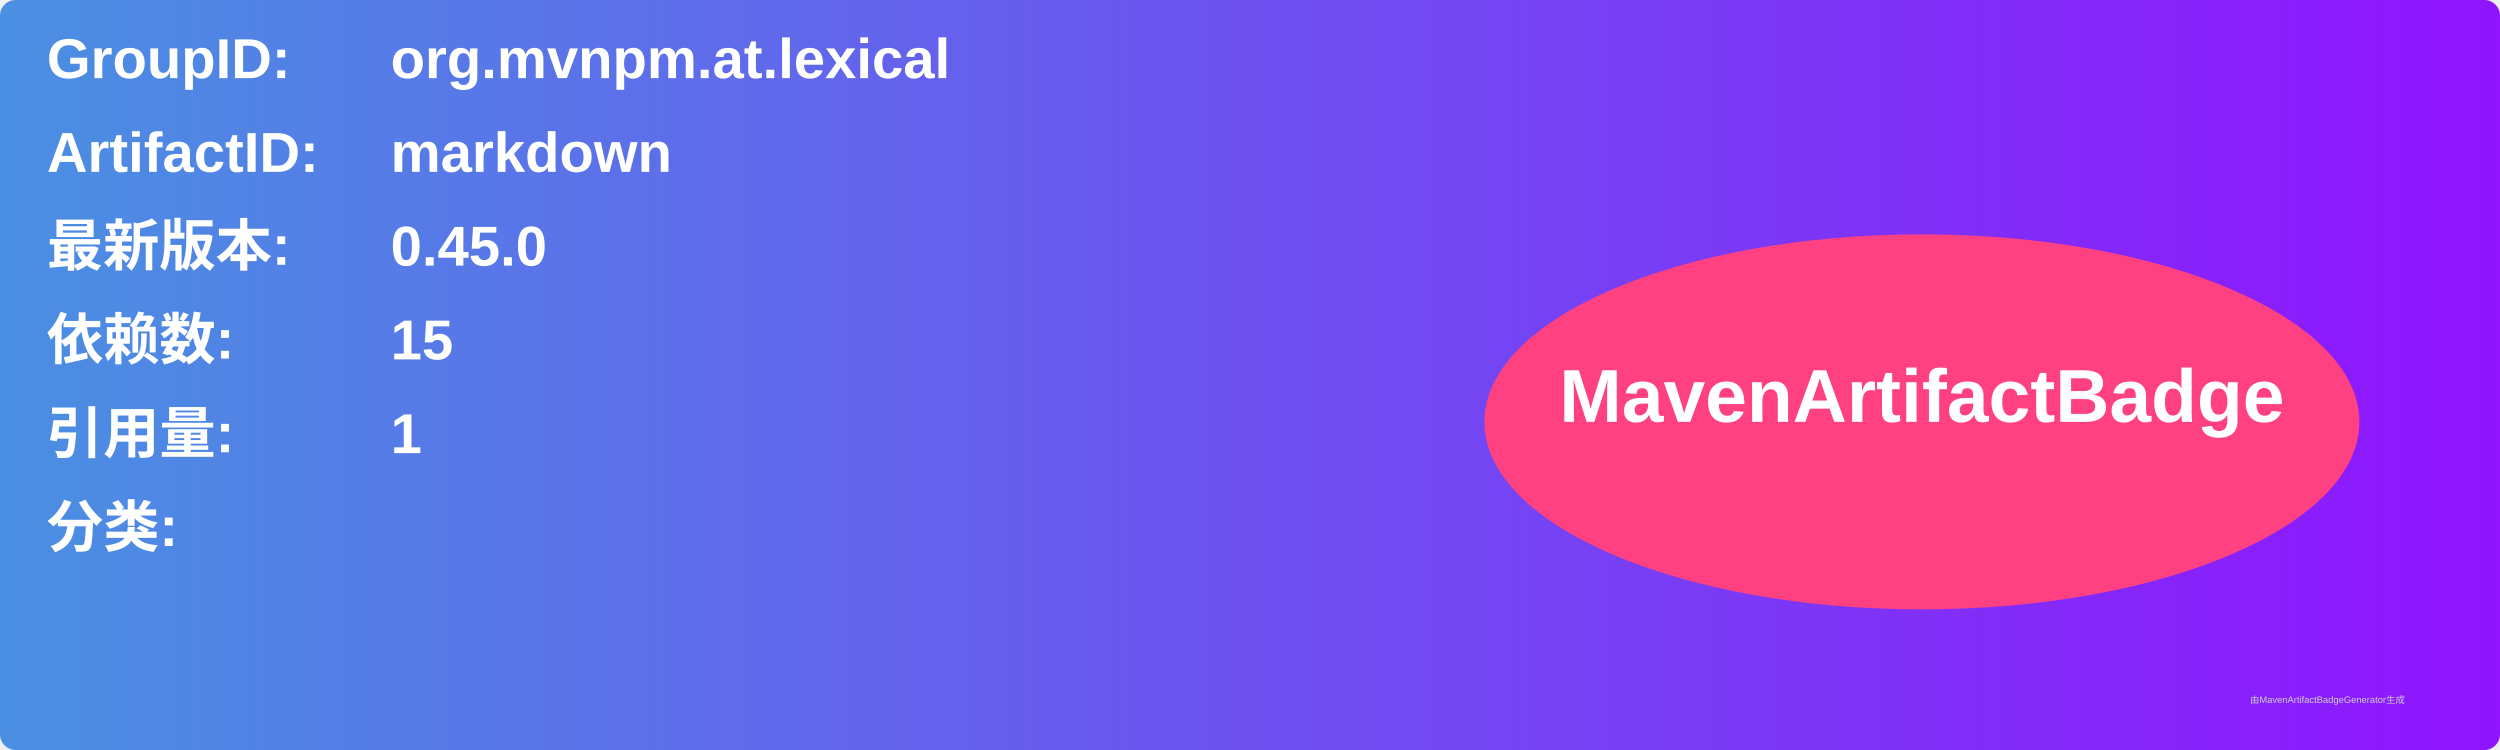
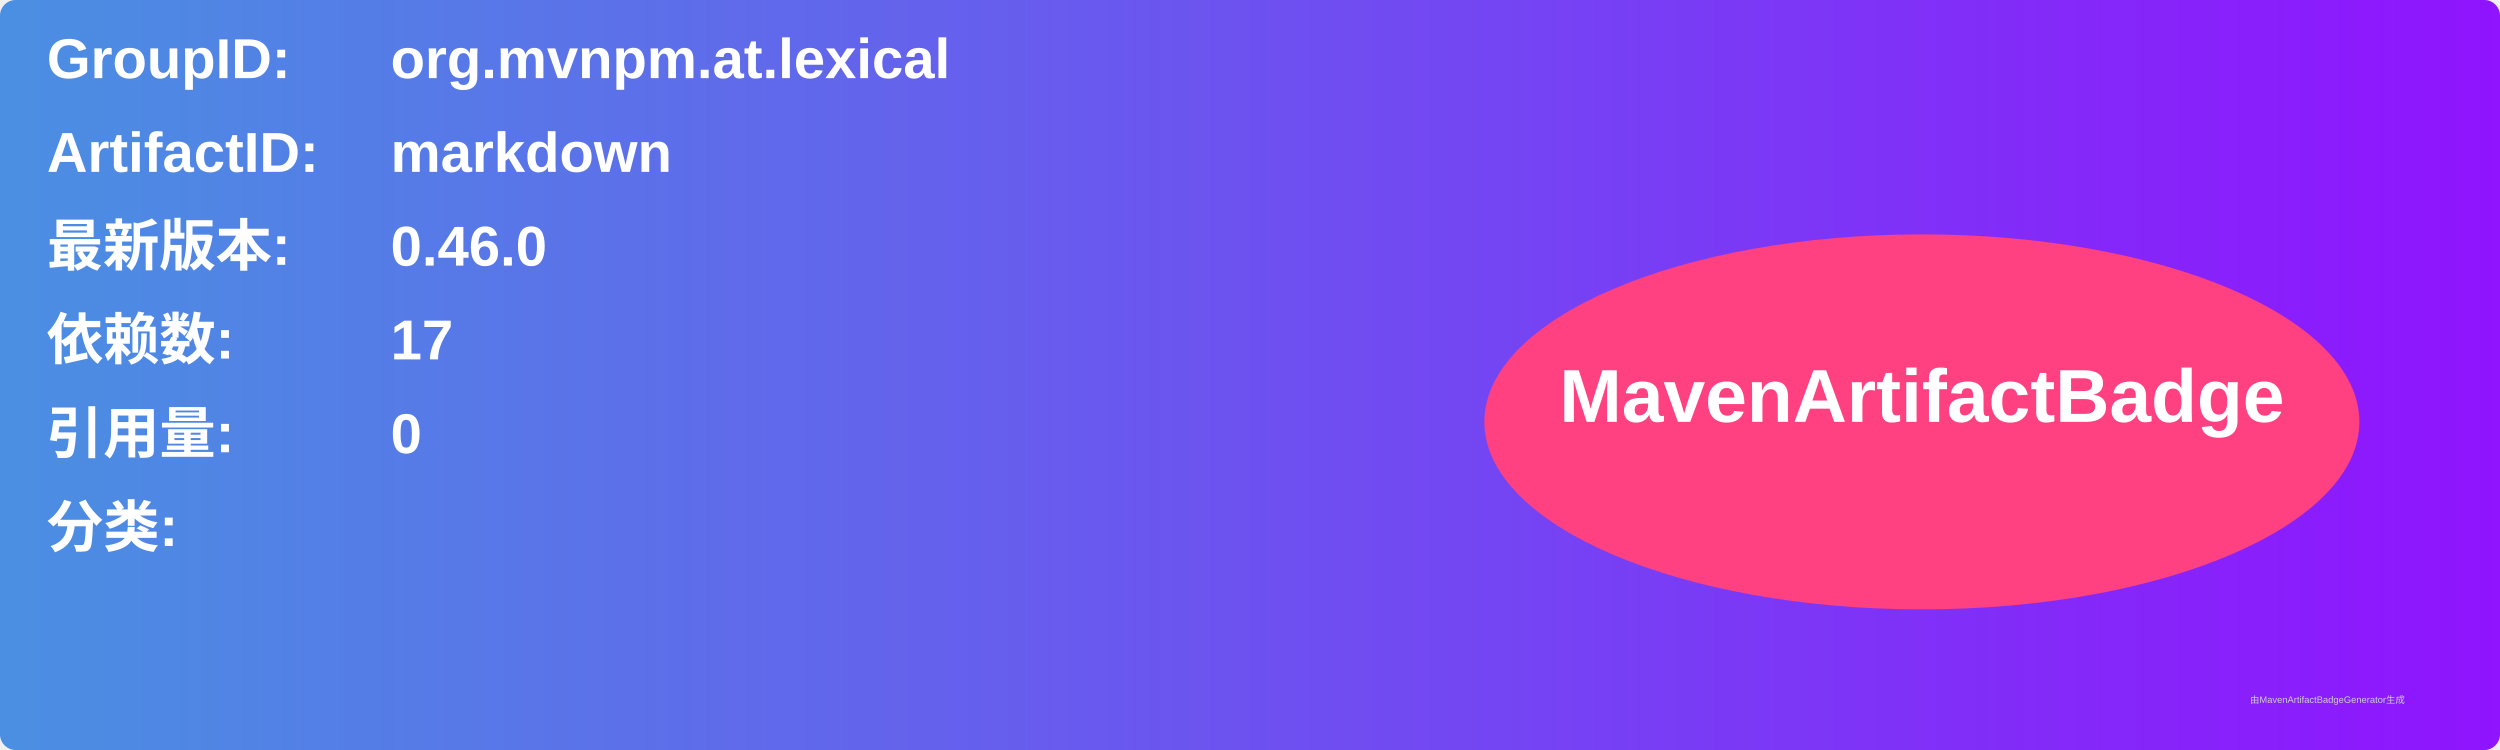
<svg xmlns="http://www.w3.org/2000/svg" width="800" height="240" viewBox="0 0 800 240">
  <linearGradient id="grad" x1="0%" y1="0%" x2="100%" y2="0%">
    <stop offset="0%" stop-color="#4a90e2" />
    <stop offset="100%" stop-color="#9013fe" />
  </linearGradient>
  <rect width="100%" height="100%" rx="5" ry="5" fill="url(#grad)" />
  <g transform="translate(15, 15)">
    <text x="0" y="10" font-family="Arial" font-size="18" fill="white" font-weight="bold" width="260">GroupID:</text>
    <text x="110" y="10" font-family="Arial" font-size="18" fill="white" font-weight="bold" width="460">org.mvnpm.at.lexical</text>
    <text x="0" y="40" font-family="Arial" font-size="18" fill="white" font-weight="bold" width="260">ArtifactID:</text>
    <text x="110" y="40" font-family="Arial" font-size="18" fill="white" font-weight="bold" width="460">markdown</text>
    <text x="0" y="70" font-family="Arial" font-size="18" fill="white" font-weight="bold">最新版本:</text>
    <text x="110" y="70" font-family="Arial" font-size="18" fill="white" font-weight="bold">
-       <tspan font-weight="bold">0.45.0</tspan>
+       <tspan font-weight="bold">0.46.0</tspan>
    </text>
    <text x="0" y="100" font-family="Arial" font-size="18" fill="white" font-weight="bold">依赖数: </text>
    <text x="110" y="100" font-family="Arial" font-size="18" fill="white">
-       <tspan font-weight="bold">15</tspan>
+       <tspan font-weight="bold">17</tspan>
    </text>
    <text x="0" y="130" font-family="Arial" font-size="18" fill="white" font-weight="bold">引用量: </text>
    <text x="110" y="130" font-family="Arial" font-size="18" fill="white">
-       <tspan font-weight="bold">1</tspan>
+       <tspan font-weight="bold">0</tspan>
    </text>
    <text x="0" y="160" font-family="Arial" font-size="18" fill="white" font-weight="bold">分类:</text>
    <text x="10" y="190" font-family="Arial" font-size="10" fill="white">
      <tspan font-weight="bold" />
    </text>
    <ellipse cx="600" cy="120" rx="140" ry="60" fill="#ff4081" />
    <text x="600" y="120" text-anchor="middle" font-family="Arial" font-size="24" fill="white" font-weight="bold">MavenArtifactBadge</text>
  </g>
  <text x="720" y="225" font-family="Arial" font-size="3" fill="#d0d0d0">由MavenArtifactBadgeGenerator生成</text>
</svg>
